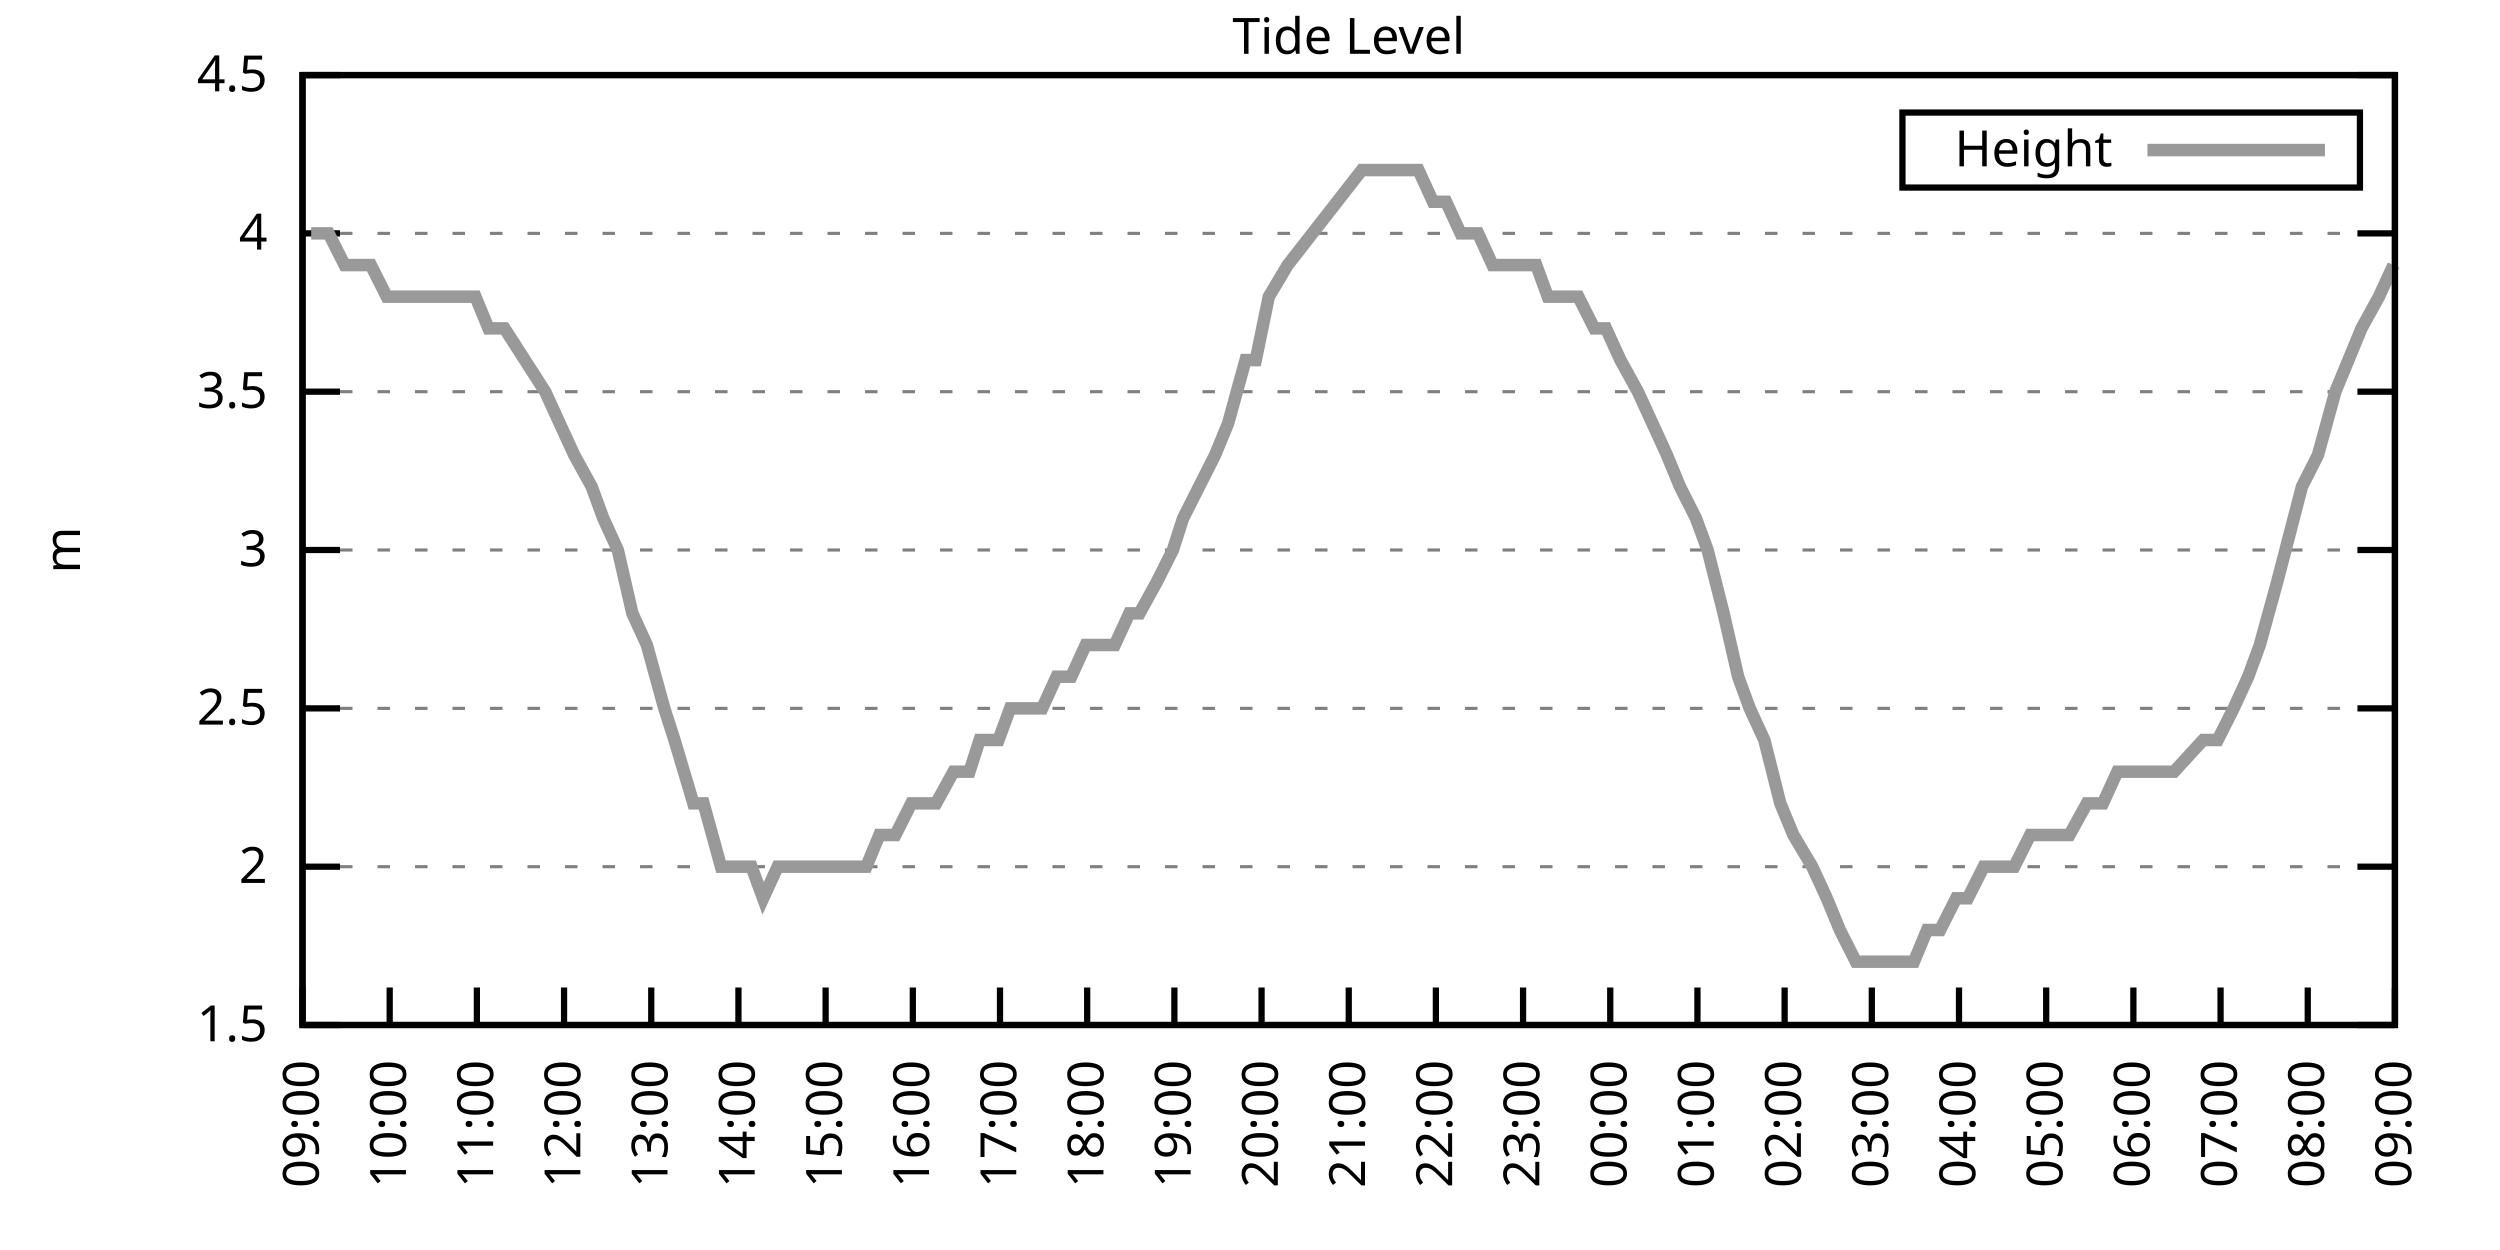
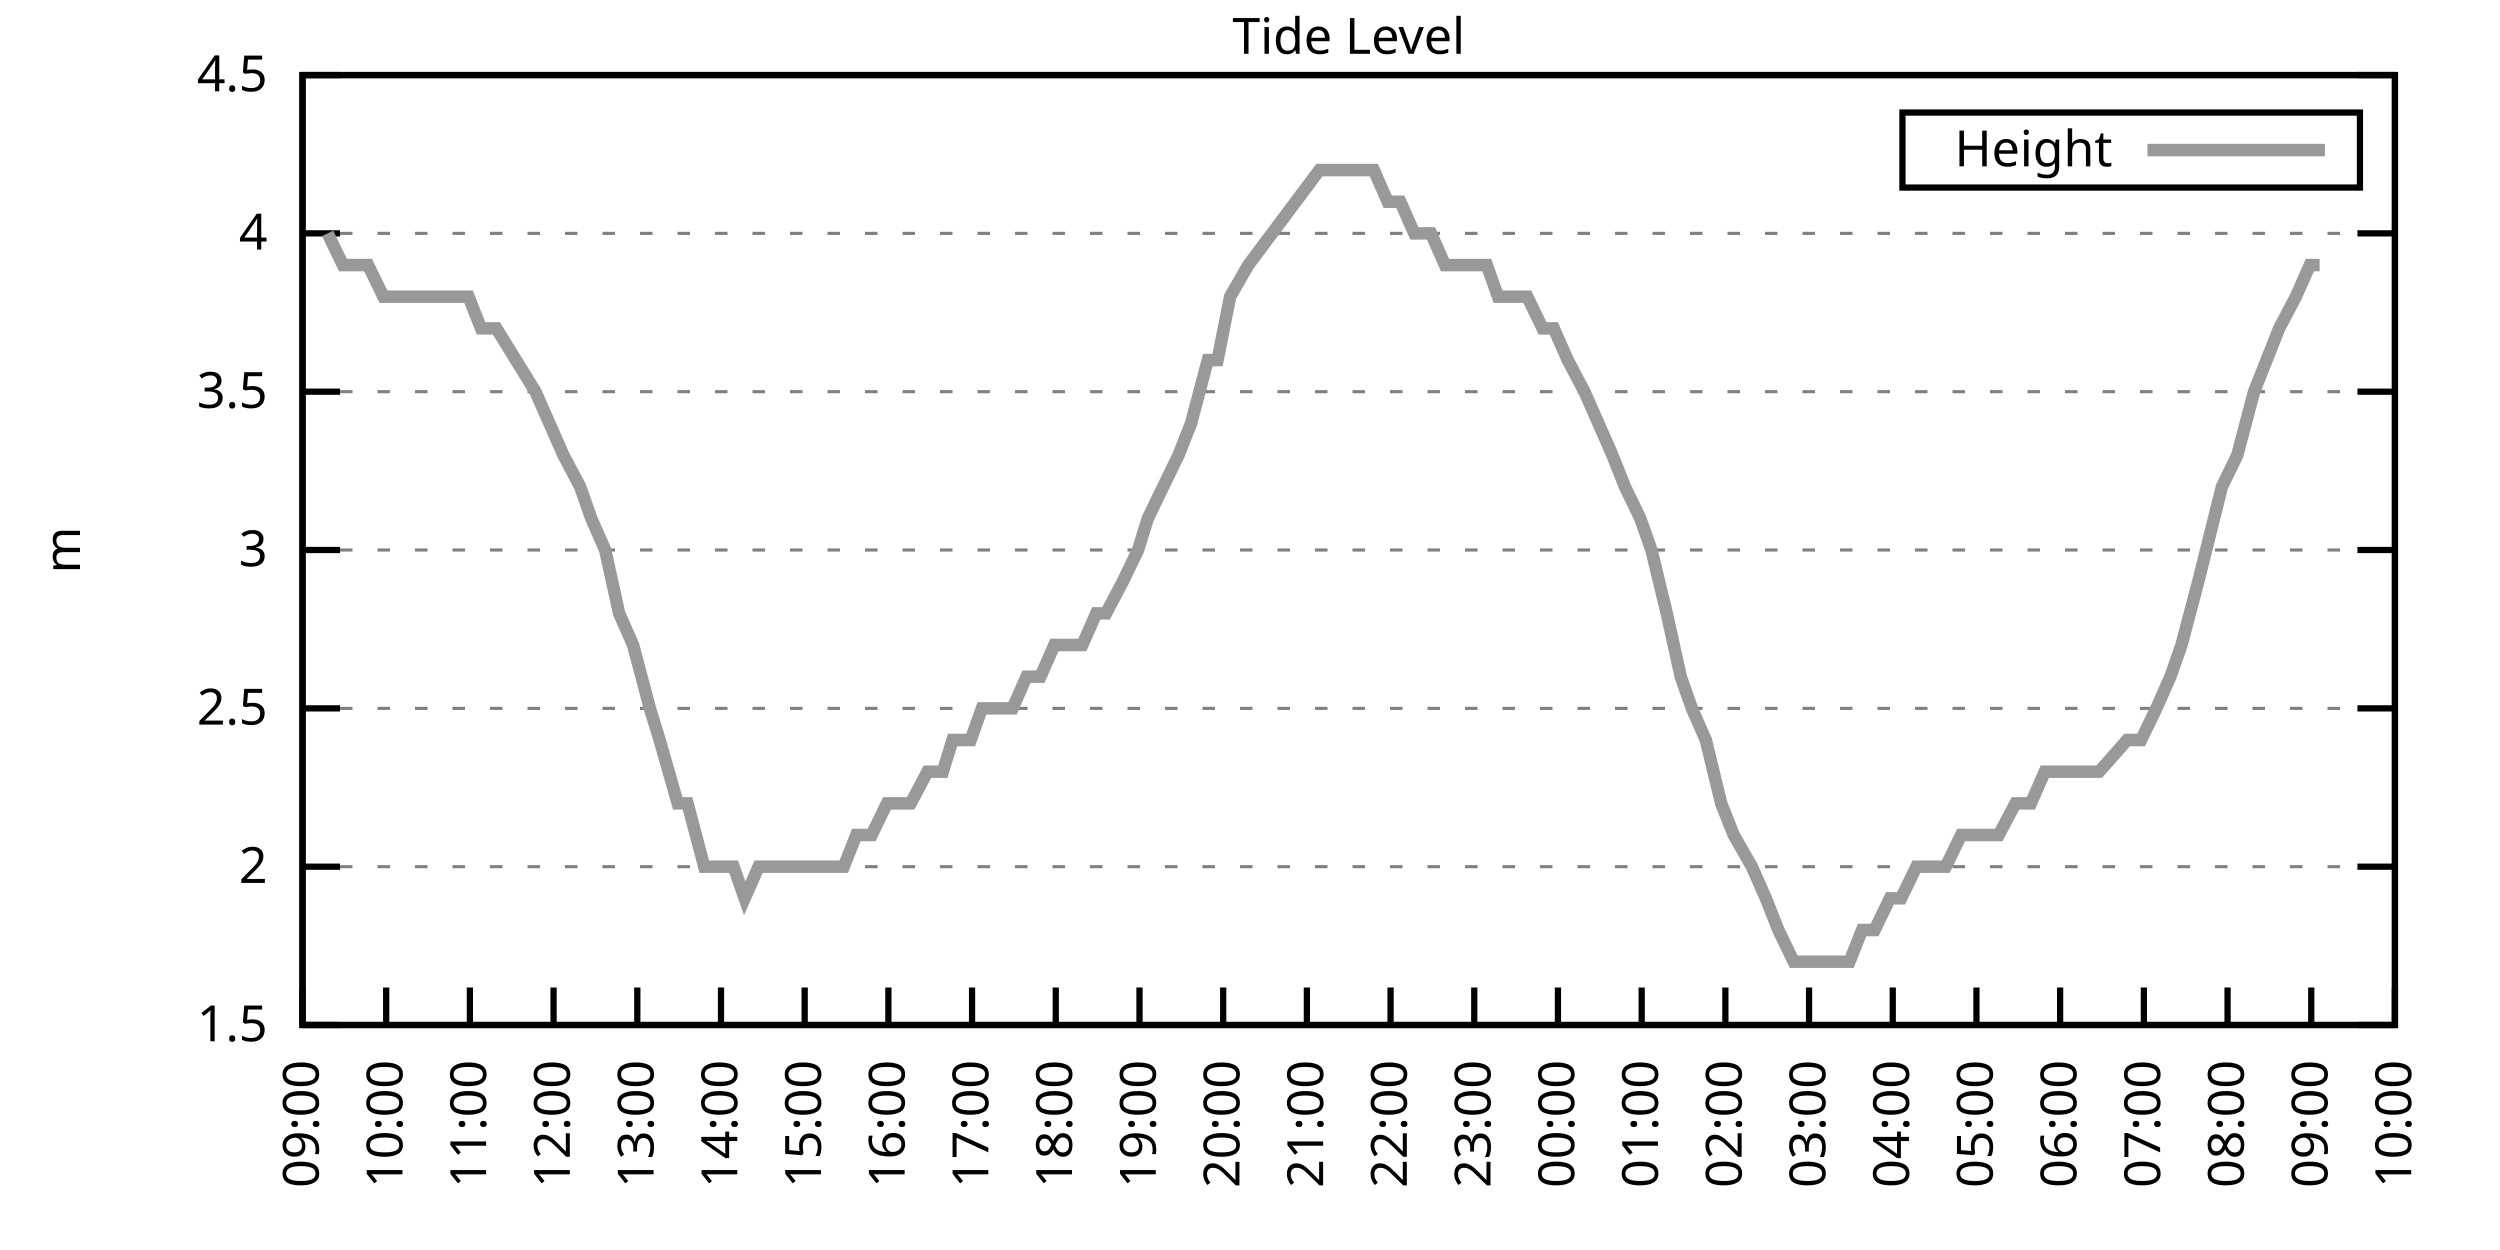
<svg xmlns="http://www.w3.org/2000/svg" xmlns:xlink="http://www.w3.org/1999/xlink" width="400" height="200" viewBox="0 0 400 200">
  <g id="gnuplot_canvas">
    <rect x="0" y="0" width="400" height="200" fill="none" />
    <defs>
      <circle id="gpDot" r="0.5" stroke-width="0.5" stroke="currentColor" />
      <path id="gpPt0" stroke-width="0.333" stroke="currentColor" d="M-1,0 h2 M0,-1 v2" />
      <path id="gpPt1" stroke-width="0.333" stroke="currentColor" d="M-1,-1 L1,1 M1,-1 L-1,1" />
      <path id="gpPt2" stroke-width="0.333" stroke="currentColor" d="M-1,0 L1,0 M0,-1 L0,1 M-1,-1 L1,1 M-1,1 L1,-1" />
      <rect id="gpPt3" stroke-width="0.333" stroke="currentColor" x="-1" y="-1" width="2" height="2" />
      <rect id="gpPt4" stroke-width="0.333" stroke="currentColor" fill="currentColor" x="-1" y="-1" width="2" height="2" />
      <circle id="gpPt5" stroke-width="0.333" stroke="currentColor" cx="0" cy="0" r="1" />
      <use xlink:href="#gpPt5" id="gpPt6" fill="currentColor" stroke="none" />
      <path id="gpPt7" stroke-width="0.333" stroke="currentColor" d="M0,-1.33 L-1.33,0.67 L1.33,0.67 z" />
      <use xlink:href="#gpPt7" id="gpPt8" fill="currentColor" stroke="none" />
      <use xlink:href="#gpPt7" id="gpPt9" stroke="currentColor" transform="rotate(180)" />
      <use xlink:href="#gpPt9" id="gpPt10" fill="currentColor" stroke="none" />
      <use xlink:href="#gpPt3" id="gpPt11" stroke="currentColor" transform="rotate(45)" />
      <use xlink:href="#gpPt11" id="gpPt12" fill="currentColor" stroke="none" />
      <path id="gpPt13" stroke-width="0.333" stroke="currentColor" d="M0,1.330 L1.265,0.411 L0.782,-1.067 L-0.782,-1.076 L-1.265,0.411 z" />
      <use xlink:href="#gpPt13" id="gpPt14" fill="currentColor" stroke="none" />
      <filter id="textbox" filterUnits="objectBoundingBox" x="0" y="0" height="1" width="1">
        <feFlood flood-color="white" flood-opacity="1" result="bgnd" />
        <feComposite in="SourceGraphic" in2="bgnd" operator="atop" />
      </filter>
      <filter id="greybox" filterUnits="objectBoundingBox" x="0" y="0" height="1" width="1">
        <feFlood flood-color="lightgrey" flood-opacity="1" result="grey" />
        <feComposite in="SourceGraphic" in2="grey" operator="atop" />
      </filter>
    </defs>
    <g fill="none" color="white" stroke="currentColor" stroke-width="1.00" stroke-linecap="butt" stroke-linejoin="miter">
</g>
    <g fill="none" color="black" stroke="currentColor" stroke-width="1.00" stroke-linecap="butt" stroke-linejoin="miter">
      <g stroke="none" shape-rendering="crispEdges">
        <polygon fill="rgb(255, 255, 255)" points="48.40,164.00 383.18,164.00 383.18,12.02 48.40,12.02 " />
      </g>
    </g>
    <g fill="none" color="black" stroke="currentColor" stroke-width="1.00" stroke-linecap="butt" stroke-linejoin="miter">
</g>
    <g fill="none" color="black" stroke="black" stroke-width="0.50" stroke-linecap="butt" stroke-linejoin="miter">
</g>
    <g fill="none" color="gray" stroke="currentColor" stroke-width="0.50" stroke-linecap="butt" stroke-linejoin="miter">
      <path stroke="gray" stroke-dasharray="2,4" class="gridline" d="M48.40,164.00 L383.19,164.00  " />
    </g>
    <g fill="none" color="gray" stroke="gray" stroke-width="1.00" stroke-linecap="butt" stroke-linejoin="miter">
</g>
    <g fill="none" color="black" stroke="currentColor" stroke-width="1.00" stroke-linecap="butt" stroke-linejoin="miter">
      <path stroke="black" d="M48.40,164.00 L54.40,164.00 M383.19,164.00 L377.19,164.00  " />
      <g transform="translate(42.80,166.60)" stroke="none" fill="black" font-family="Sans" font-size="8.00" text-anchor="end">
        <text>
          <tspan font-family="Sans"> 1.5</tspan>
        </text>
      </g>
    </g>
    <g fill="none" color="black" stroke="currentColor" stroke-width="1.00" stroke-linecap="butt" stroke-linejoin="miter">
</g>
    <g fill="none" color="black" stroke="black" stroke-width="0.50" stroke-linecap="butt" stroke-linejoin="miter">
</g>
    <g fill="none" color="gray" stroke="currentColor" stroke-width="0.50" stroke-linecap="butt" stroke-linejoin="miter">
      <path stroke="gray" stroke-dasharray="2,4" class="gridline" d="M48.40,138.67 L383.19,138.67  " />
    </g>
    <g fill="none" color="gray" stroke="gray" stroke-width="1.00" stroke-linecap="butt" stroke-linejoin="miter">
</g>
    <g fill="none" color="black" stroke="currentColor" stroke-width="1.00" stroke-linecap="butt" stroke-linejoin="miter">
      <path stroke="black" d="M48.40,138.67 L54.40,138.67 M383.19,138.67 L377.19,138.67  " />
      <g transform="translate(42.80,141.27)" stroke="none" fill="black" font-family="Sans" font-size="8.00" text-anchor="end">
        <text>
          <tspan font-family="Sans"> 2</tspan>
        </text>
      </g>
    </g>
    <g fill="none" color="black" stroke="currentColor" stroke-width="1.00" stroke-linecap="butt" stroke-linejoin="miter">
</g>
    <g fill="none" color="black" stroke="black" stroke-width="0.50" stroke-linecap="butt" stroke-linejoin="miter">
</g>
    <g fill="none" color="gray" stroke="currentColor" stroke-width="0.50" stroke-linecap="butt" stroke-linejoin="miter">
      <path stroke="gray" stroke-dasharray="2,4" class="gridline" d="M48.40,113.34 L383.19,113.34  " />
    </g>
    <g fill="none" color="gray" stroke="gray" stroke-width="1.00" stroke-linecap="butt" stroke-linejoin="miter">
</g>
    <g fill="none" color="black" stroke="currentColor" stroke-width="1.00" stroke-linecap="butt" stroke-linejoin="miter">
      <path stroke="black" d="M48.40,113.34 L54.40,113.34 M383.19,113.34 L377.19,113.34  " />
      <g transform="translate(42.80,115.94)" stroke="none" fill="black" font-family="Sans" font-size="8.00" text-anchor="end">
        <text>
          <tspan font-family="Sans"> 2.5</tspan>
        </text>
      </g>
    </g>
    <g fill="none" color="black" stroke="currentColor" stroke-width="1.00" stroke-linecap="butt" stroke-linejoin="miter">
</g>
    <g fill="none" color="black" stroke="black" stroke-width="0.50" stroke-linecap="butt" stroke-linejoin="miter">
</g>
    <g fill="none" color="gray" stroke="currentColor" stroke-width="0.50" stroke-linecap="butt" stroke-linejoin="miter">
      <path stroke="gray" stroke-dasharray="2,4" class="gridline" d="M48.40,88.00 L383.19,88.00  " />
    </g>
    <g fill="none" color="gray" stroke="gray" stroke-width="1.00" stroke-linecap="butt" stroke-linejoin="miter">
</g>
    <g fill="none" color="black" stroke="currentColor" stroke-width="1.00" stroke-linecap="butt" stroke-linejoin="miter">
      <path stroke="black" d="M48.40,88.00 L54.40,88.00 M383.19,88.00 L377.19,88.00  " />
      <g transform="translate(42.80,90.60)" stroke="none" fill="black" font-family="Sans" font-size="8.00" text-anchor="end">
        <text>
          <tspan font-family="Sans"> 3</tspan>
        </text>
      </g>
    </g>
    <g fill="none" color="black" stroke="currentColor" stroke-width="1.00" stroke-linecap="butt" stroke-linejoin="miter">
</g>
    <g fill="none" color="black" stroke="black" stroke-width="0.50" stroke-linecap="butt" stroke-linejoin="miter">
</g>
    <g fill="none" color="gray" stroke="currentColor" stroke-width="0.50" stroke-linecap="butt" stroke-linejoin="miter">
      <path stroke="gray" stroke-dasharray="2,4" class="gridline" d="M48.40,62.67 L383.19,62.67  " />
    </g>
    <g fill="none" color="gray" stroke="gray" stroke-width="1.00" stroke-linecap="butt" stroke-linejoin="miter">
</g>
    <g fill="none" color="black" stroke="currentColor" stroke-width="1.00" stroke-linecap="butt" stroke-linejoin="miter">
      <path stroke="black" d="M48.40,62.67 L54.40,62.67 M383.19,62.67 L377.19,62.67  " />
      <g transform="translate(42.80,65.27)" stroke="none" fill="black" font-family="Sans" font-size="8.00" text-anchor="end">
        <text>
          <tspan font-family="Sans"> 3.5</tspan>
        </text>
      </g>
    </g>
    <g fill="none" color="black" stroke="currentColor" stroke-width="1.00" stroke-linecap="butt" stroke-linejoin="miter">
</g>
    <g fill="none" color="black" stroke="black" stroke-width="0.50" stroke-linecap="butt" stroke-linejoin="miter">
</g>
    <g fill="none" color="gray" stroke="currentColor" stroke-width="0.50" stroke-linecap="butt" stroke-linejoin="miter">
      <path stroke="gray" stroke-dasharray="2,4" class="gridline" d="M48.40,37.34 L383.19,37.34  " />
    </g>
    <g fill="none" color="gray" stroke="gray" stroke-width="1.00" stroke-linecap="butt" stroke-linejoin="miter">
</g>
    <g fill="none" color="black" stroke="currentColor" stroke-width="1.00" stroke-linecap="butt" stroke-linejoin="miter">
      <path stroke="black" d="M48.40,37.34 L54.40,37.34 M383.19,37.34 L377.19,37.34  " />
      <g transform="translate(42.80,39.94)" stroke="none" fill="black" font-family="Sans" font-size="8.00" text-anchor="end">
        <text>
          <tspan font-family="Sans"> 4</tspan>
        </text>
      </g>
    </g>
    <g fill="none" color="black" stroke="currentColor" stroke-width="1.00" stroke-linecap="butt" stroke-linejoin="miter">
</g>
    <g fill="none" color="black" stroke="black" stroke-width="0.50" stroke-linecap="butt" stroke-linejoin="miter">
</g>
    <g fill="none" color="gray" stroke="currentColor" stroke-width="0.50" stroke-linecap="butt" stroke-linejoin="miter">
      <path stroke="gray" stroke-dasharray="2,4" class="gridline" d="M48.40,12.01 L383.19,12.01  " />
    </g>
    <g fill="none" color="gray" stroke="gray" stroke-width="1.00" stroke-linecap="butt" stroke-linejoin="miter">
</g>
    <g fill="none" color="black" stroke="currentColor" stroke-width="1.00" stroke-linecap="butt" stroke-linejoin="miter">
      <path stroke="black" d="M48.40,12.01 L54.40,12.01 M383.19,12.01 L377.19,12.01  " />
      <g transform="translate(42.80,14.61)" stroke="none" fill="black" font-family="Sans" font-size="8.00" text-anchor="end">
        <text>
          <tspan font-family="Sans"> 4.5</tspan>
        </text>
      </g>
    </g>
    <g fill="none" color="black" stroke="currentColor" stroke-width="1.00" stroke-linecap="butt" stroke-linejoin="miter">
      <path stroke="black" d="M48.40,164.00 L48.40,158.00  " />
      <g transform="translate(51.00,169.60) rotate(270.00)" stroke="none" fill="black" font-family="Sans" font-size="8.00" text-anchor="end">
        <text>
          <tspan font-family="Sans">09:00</tspan>
        </text>
      </g>
    </g>
    <g fill="none" color="black" stroke="currentColor" stroke-width="1.00" stroke-linecap="butt" stroke-linejoin="miter">
-       <path stroke="black" d="M62.35,164.00 L62.35,158.00  " />
-       <g transform="translate(64.95,169.60) rotate(270.00)" stroke="none" fill="black" font-family="Sans" font-size="8.00" text-anchor="end">
+       <path stroke="black" d="M61.79,164.00 L61.79,158.00  " />
+       <g transform="translate(64.39,169.60) rotate(270.00)" stroke="none" fill="black" font-family="Sans" font-size="8.00" text-anchor="end">
        <text>
          <tspan font-family="Sans">10:00</tspan>
        </text>
      </g>
    </g>
    <g fill="none" color="black" stroke="currentColor" stroke-width="1.00" stroke-linecap="butt" stroke-linejoin="miter">
-       <path stroke="black" d="M76.30,164.00 L76.30,158.00  " />
-       <g transform="translate(78.90,169.60) rotate(270.00)" stroke="none" fill="black" font-family="Sans" font-size="8.00" text-anchor="end">
+       <path stroke="black" d="M75.18,164.00 L75.18,158.00  " />
+       <g transform="translate(77.78,169.60) rotate(270.00)" stroke="none" fill="black" font-family="Sans" font-size="8.00" text-anchor="end">
        <text>
          <tspan font-family="Sans">11:00</tspan>
        </text>
      </g>
    </g>
    <g fill="none" color="black" stroke="currentColor" stroke-width="1.00" stroke-linecap="butt" stroke-linejoin="miter">
-       <path stroke="black" d="M90.25,164.00 L90.25,158.00  " />
-       <g transform="translate(92.85,169.60) rotate(270.00)" stroke="none" fill="black" font-family="Sans" font-size="8.00" text-anchor="end">
+       <path stroke="black" d="M88.57,164.00 L88.57,158.00  " />
+       <g transform="translate(91.17,169.60) rotate(270.00)" stroke="none" fill="black" font-family="Sans" font-size="8.00" text-anchor="end">
        <text>
          <tspan font-family="Sans">12:00</tspan>
        </text>
      </g>
    </g>
    <g fill="none" color="black" stroke="currentColor" stroke-width="1.00" stroke-linecap="butt" stroke-linejoin="miter">
-       <path stroke="black" d="M104.20,164.00 L104.20,158.00  " />
-       <g transform="translate(106.80,169.60) rotate(270.00)" stroke="none" fill="black" font-family="Sans" font-size="8.00" text-anchor="end">
+       <path stroke="black" d="M101.97,164.00 L101.97,158.00  " />
+       <g transform="translate(104.57,169.60) rotate(270.00)" stroke="none" fill="black" font-family="Sans" font-size="8.00" text-anchor="end">
        <text>
          <tspan font-family="Sans">13:00</tspan>
        </text>
      </g>
    </g>
    <g fill="none" color="black" stroke="currentColor" stroke-width="1.00" stroke-linecap="butt" stroke-linejoin="miter">
-       <path stroke="black" d="M118.15,164.00 L118.15,158.00  " />
-       <g transform="translate(120.75,169.60) rotate(270.00)" stroke="none" fill="black" font-family="Sans" font-size="8.00" text-anchor="end">
+       <path stroke="black" d="M115.36,164.00 L115.36,158.00  " />
+       <g transform="translate(117.96,169.60) rotate(270.00)" stroke="none" fill="black" font-family="Sans" font-size="8.00" text-anchor="end">
        <text>
          <tspan font-family="Sans">14:00</tspan>
        </text>
      </g>
    </g>
    <g fill="none" color="black" stroke="currentColor" stroke-width="1.00" stroke-linecap="butt" stroke-linejoin="miter">
-       <path stroke="black" d="M132.10,164.00 L132.10,158.00  " />
-       <g transform="translate(134.70,169.60) rotate(270.00)" stroke="none" fill="black" font-family="Sans" font-size="8.00" text-anchor="end">
+       <path stroke="black" d="M128.75,164.00 L128.75,158.00  " />
+       <g transform="translate(131.35,169.60) rotate(270.00)" stroke="none" fill="black" font-family="Sans" font-size="8.00" text-anchor="end">
        <text>
          <tspan font-family="Sans">15:00</tspan>
        </text>
      </g>
    </g>
    <g fill="none" color="black" stroke="currentColor" stroke-width="1.00" stroke-linecap="butt" stroke-linejoin="miter">
-       <path stroke="black" d="M146.05,164.00 L146.05,158.00  " />
-       <g transform="translate(148.65,169.60) rotate(270.00)" stroke="none" fill="black" font-family="Sans" font-size="8.00" text-anchor="end">
+       <path stroke="black" d="M142.14,164.00 L142.14,158.00  " />
+       <g transform="translate(144.74,169.60) rotate(270.00)" stroke="none" fill="black" font-family="Sans" font-size="8.00" text-anchor="end">
        <text>
          <tspan font-family="Sans">16:00</tspan>
        </text>
      </g>
    </g>
    <g fill="none" color="black" stroke="currentColor" stroke-width="1.00" stroke-linecap="butt" stroke-linejoin="miter">
-       <path stroke="black" d="M160.00,164.00 L160.00,158.00  " />
-       <g transform="translate(162.60,169.60) rotate(270.00)" stroke="none" fill="black" font-family="Sans" font-size="8.00" text-anchor="end">
+       <path stroke="black" d="M155.53,164.00 L155.53,158.00  " />
+       <g transform="translate(158.13,169.60) rotate(270.00)" stroke="none" fill="black" font-family="Sans" font-size="8.00" text-anchor="end">
        <text>
          <tspan font-family="Sans">17:00</tspan>
        </text>
      </g>
    </g>
    <g fill="none" color="black" stroke="currentColor" stroke-width="1.00" stroke-linecap="butt" stroke-linejoin="miter">
-       <path stroke="black" d="M173.95,164.00 L173.95,158.00  " />
-       <g transform="translate(176.55,169.60) rotate(270.00)" stroke="none" fill="black" font-family="Sans" font-size="8.00" text-anchor="end">
+       <path stroke="black" d="M168.92,164.00 L168.92,158.00  " />
+       <g transform="translate(171.52,169.60) rotate(270.00)" stroke="none" fill="black" font-family="Sans" font-size="8.00" text-anchor="end">
        <text>
          <tspan font-family="Sans">18:00</tspan>
        </text>
      </g>
    </g>
    <g fill="none" color="black" stroke="currentColor" stroke-width="1.00" stroke-linecap="butt" stroke-linejoin="miter">
-       <path stroke="black" d="M187.90,164.00 L187.90,158.00  " />
-       <g transform="translate(190.50,169.60) rotate(270.00)" stroke="none" fill="black" font-family="Sans" font-size="8.00" text-anchor="end">
+       <path stroke="black" d="M182.32,164.00 L182.32,158.00  " />
+       <g transform="translate(184.92,169.60) rotate(270.00)" stroke="none" fill="black" font-family="Sans" font-size="8.00" text-anchor="end">
        <text>
          <tspan font-family="Sans">19:00</tspan>
        </text>
      </g>
    </g>
    <g fill="none" color="black" stroke="currentColor" stroke-width="1.00" stroke-linecap="butt" stroke-linejoin="miter">
-       <path stroke="black" d="M201.85,164.00 L201.85,158.00  " />
-       <g transform="translate(204.45,169.60) rotate(270.00)" stroke="none" fill="black" font-family="Sans" font-size="8.00" text-anchor="end">
+       <path stroke="black" d="M195.71,164.00 L195.71,158.00  " />
+       <g transform="translate(198.31,169.60) rotate(270.00)" stroke="none" fill="black" font-family="Sans" font-size="8.00" text-anchor="end">
        <text>
          <tspan font-family="Sans">20:00</tspan>
        </text>
      </g>
    </g>
    <g fill="none" color="black" stroke="currentColor" stroke-width="1.00" stroke-linecap="butt" stroke-linejoin="miter">
-       <path stroke="black" d="M215.80,164.00 L215.80,158.00  " />
-       <g transform="translate(218.40,169.60) rotate(270.00)" stroke="none" fill="black" font-family="Sans" font-size="8.00" text-anchor="end">
+       <path stroke="black" d="M209.10,164.00 L209.10,158.00  " />
+       <g transform="translate(211.70,169.60) rotate(270.00)" stroke="none" fill="black" font-family="Sans" font-size="8.00" text-anchor="end">
        <text>
          <tspan font-family="Sans">21:00</tspan>
        </text>
      </g>
    </g>
    <g fill="none" color="black" stroke="currentColor" stroke-width="1.00" stroke-linecap="butt" stroke-linejoin="miter">
-       <path stroke="black" d="M229.74,164.00 L229.74,158.00  " />
-       <g transform="translate(232.34,169.60) rotate(270.00)" stroke="none" fill="black" font-family="Sans" font-size="8.00" text-anchor="end">
+       <path stroke="black" d="M222.49,164.00 L222.49,158.00  " />
+       <g transform="translate(225.09,169.60) rotate(270.00)" stroke="none" fill="black" font-family="Sans" font-size="8.00" text-anchor="end">
        <text>
          <tspan font-family="Sans">22:00</tspan>
        </text>
      </g>
    </g>
    <g fill="none" color="black" stroke="currentColor" stroke-width="1.00" stroke-linecap="butt" stroke-linejoin="miter">
-       <path stroke="black" d="M243.69,164.00 L243.69,158.00  " />
-       <g transform="translate(246.29,169.60) rotate(270.00)" stroke="none" fill="black" font-family="Sans" font-size="8.00" text-anchor="end">
+       <path stroke="black" d="M235.88,164.00 L235.88,158.00  " />
+       <g transform="translate(238.48,169.60) rotate(270.00)" stroke="none" fill="black" font-family="Sans" font-size="8.00" text-anchor="end">
        <text>
          <tspan font-family="Sans">23:00</tspan>
        </text>
      </g>
    </g>
    <g fill="none" color="black" stroke="currentColor" stroke-width="1.00" stroke-linecap="butt" stroke-linejoin="miter">
-       <path stroke="black" d="M257.64,164.00 L257.64,158.00  " />
-       <g transform="translate(260.24,169.60) rotate(270.00)" stroke="none" fill="black" font-family="Sans" font-size="8.00" text-anchor="end">
+       <path stroke="black" d="M249.27,164.00 L249.27,158.00  " />
+       <g transform="translate(251.87,169.60) rotate(270.00)" stroke="none" fill="black" font-family="Sans" font-size="8.00" text-anchor="end">
        <text>
          <tspan font-family="Sans">00:00</tspan>
        </text>
      </g>
    </g>
    <g fill="none" color="black" stroke="currentColor" stroke-width="1.00" stroke-linecap="butt" stroke-linejoin="miter">
-       <path stroke="black" d="M271.59,164.00 L271.59,158.00  " />
-       <g transform="translate(274.19,169.60) rotate(270.00)" stroke="none" fill="black" font-family="Sans" font-size="8.00" text-anchor="end">
+       <path stroke="black" d="M262.67,164.00 L262.67,158.00  " />
+       <g transform="translate(265.27,169.60) rotate(270.00)" stroke="none" fill="black" font-family="Sans" font-size="8.00" text-anchor="end">
        <text>
          <tspan font-family="Sans">01:00</tspan>
        </text>
      </g>
    </g>
    <g fill="none" color="black" stroke="currentColor" stroke-width="1.00" stroke-linecap="butt" stroke-linejoin="miter">
-       <path stroke="black" d="M285.54,164.00 L285.54,158.00  " />
-       <g transform="translate(288.14,169.60) rotate(270.00)" stroke="none" fill="black" font-family="Sans" font-size="8.00" text-anchor="end">
+       <path stroke="black" d="M276.06,164.00 L276.06,158.00  " />
+       <g transform="translate(278.66,169.60) rotate(270.00)" stroke="none" fill="black" font-family="Sans" font-size="8.00" text-anchor="end">
        <text>
          <tspan font-family="Sans">02:00</tspan>
        </text>
      </g>
    </g>
    <g fill="none" color="black" stroke="currentColor" stroke-width="1.00" stroke-linecap="butt" stroke-linejoin="miter">
-       <path stroke="black" d="M299.49,164.00 L299.49,158.00  " />
-       <g transform="translate(302.09,169.60) rotate(270.00)" stroke="none" fill="black" font-family="Sans" font-size="8.00" text-anchor="end">
+       <path stroke="black" d="M289.45,164.00 L289.45,158.00  " />
+       <g transform="translate(292.05,169.60) rotate(270.00)" stroke="none" fill="black" font-family="Sans" font-size="8.00" text-anchor="end">
        <text>
          <tspan font-family="Sans">03:00</tspan>
        </text>
      </g>
    </g>
    <g fill="none" color="black" stroke="currentColor" stroke-width="1.00" stroke-linecap="butt" stroke-linejoin="miter">
-       <path stroke="black" d="M313.44,164.00 L313.44,158.00  " />
-       <g transform="translate(316.04,169.60) rotate(270.00)" stroke="none" fill="black" font-family="Sans" font-size="8.00" text-anchor="end">
+       <path stroke="black" d="M302.84,164.00 L302.84,158.00  " />
+       <g transform="translate(305.44,169.60) rotate(270.00)" stroke="none" fill="black" font-family="Sans" font-size="8.00" text-anchor="end">
        <text>
          <tspan font-family="Sans">04:00</tspan>
        </text>
      </g>
    </g>
    <g fill="none" color="black" stroke="currentColor" stroke-width="1.00" stroke-linecap="butt" stroke-linejoin="miter">
-       <path stroke="black" d="M327.39,164.00 L327.39,158.00  " />
-       <g transform="translate(329.99,169.60) rotate(270.00)" stroke="none" fill="black" font-family="Sans" font-size="8.00" text-anchor="end">
+       <path stroke="black" d="M316.23,164.00 L316.23,158.00  " />
+       <g transform="translate(318.83,169.60) rotate(270.00)" stroke="none" fill="black" font-family="Sans" font-size="8.00" text-anchor="end">
        <text>
          <tspan font-family="Sans">05:00</tspan>
        </text>
      </g>
    </g>
    <g fill="none" color="black" stroke="currentColor" stroke-width="1.00" stroke-linecap="butt" stroke-linejoin="miter">
-       <path stroke="black" d="M341.34,164.00 L341.34,158.00  " />
-       <g transform="translate(343.94,169.60) rotate(270.00)" stroke="none" fill="black" font-family="Sans" font-size="8.00" text-anchor="end">
+       <path stroke="black" d="M329.62,164.00 L329.62,158.00  " />
+       <g transform="translate(332.22,169.60) rotate(270.00)" stroke="none" fill="black" font-family="Sans" font-size="8.00" text-anchor="end">
        <text>
          <tspan font-family="Sans">06:00</tspan>
        </text>
      </g>
    </g>
    <g fill="none" color="black" stroke="currentColor" stroke-width="1.00" stroke-linecap="butt" stroke-linejoin="miter">
-       <path stroke="black" d="M355.29,164.00 L355.29,158.00  " />
-       <g transform="translate(357.89,169.60) rotate(270.00)" stroke="none" fill="black" font-family="Sans" font-size="8.00" text-anchor="end">
+       <path stroke="black" d="M343.02,164.00 L343.02,158.00  " />
+       <g transform="translate(345.62,169.60) rotate(270.00)" stroke="none" fill="black" font-family="Sans" font-size="8.00" text-anchor="end">
        <text>
          <tspan font-family="Sans">07:00</tspan>
        </text>
      </g>
    </g>
    <g fill="none" color="black" stroke="currentColor" stroke-width="1.00" stroke-linecap="butt" stroke-linejoin="miter">
-       <path stroke="black" d="M369.24,164.00 L369.24,158.00  " />
-       <g transform="translate(371.84,169.60) rotate(270.00)" stroke="none" fill="black" font-family="Sans" font-size="8.00" text-anchor="end">
+       <path stroke="black" d="M356.41,164.00 L356.41,158.00  " />
+       <g transform="translate(359.01,169.60) rotate(270.00)" stroke="none" fill="black" font-family="Sans" font-size="8.00" text-anchor="end">
        <text>
          <tspan font-family="Sans">08:00</tspan>
+         </text>
+       </g>
+     </g>
+     <g fill="none" color="black" stroke="currentColor" stroke-width="1.00" stroke-linecap="butt" stroke-linejoin="miter">
+       <path stroke="black" d="M369.80,164.00 L369.80,158.00  " />
+       <g transform="translate(372.40,169.60) rotate(270.00)" stroke="none" fill="black" font-family="Sans" font-size="8.00" text-anchor="end">
+         <text>
+           <tspan font-family="Sans">09:00</tspan>
        </text>
      </g>
    </g>
    <g fill="none" color="black" stroke="currentColor" stroke-width="1.00" stroke-linecap="butt" stroke-linejoin="miter">
      <path stroke="black" d="M383.19,164.00 L383.19,158.00  " />
      <g transform="translate(385.79,169.60) rotate(270.00)" stroke="none" fill="black" font-family="Sans" font-size="8.00" text-anchor="end">
        <text>
-           <tspan font-family="Sans">09:00</tspan>
+           <tspan font-family="Sans">10:00</tspan>
        </text>
      </g>
    </g>
    <g fill="none" color="black" stroke="currentColor" stroke-width="1.00" stroke-linecap="butt" stroke-linejoin="miter">
</g>
    <g fill="none" color="black" stroke="currentColor" stroke-width="1.00" stroke-linecap="butt" stroke-linejoin="miter">
      <path stroke="black" d="M48.40,12.01 L48.40,164.00 L383.19,164.00 L383.19,12.01 L48.40,12.01 Z  " />
    </g>
    <g fill="none" color="black" stroke="currentColor" stroke-width="1.00" stroke-linecap="butt" stroke-linejoin="miter">
</g>
    <g fill="none" color="black" stroke="currentColor" stroke-width="1.00" stroke-linecap="butt" stroke-linejoin="miter">
      <path stroke="black" d="M304.39,30.01 L304.39,18.01 L377.59,18.01 L377.59,30.01 L304.39,30.01 Z  " />
    </g>
    <g id="Tide_level_plot_1">
      <g fill="none" color="white" stroke="black" stroke-width="2.00" stroke-linecap="butt" stroke-linejoin="miter">
</g>
      <g fill="none" color="black" stroke="currentColor" stroke-width="2.00" stroke-linecap="butt" stroke-linejoin="miter">
        <g transform="translate(337.99,26.61)" stroke="none" fill="black" font-family="Sans" font-size="8.00" text-anchor="end">
          <text>
            <tspan font-family="Sans">Height</tspan>
          </text>
        </g>
      </g>
      <g fill="none" color="black" stroke="currentColor" stroke-width="2.00" stroke-linecap="butt" stroke-linejoin="miter">
-         <path stroke="rgb(153, 153, 153)" d="M343.59,24.01 L371.99,24.01 M49.79,37.34 L52.58,37.34 L55.14,42.41 L57.47,42.41 L59.33,42.41 L61.88,47.47   L64.44,47.47 L66.07,47.47 L68.63,47.47 L71.18,47.47 L73.74,47.47 L76.07,47.47 L78.16,52.54 L80.72,52.54   L87.23,62.67 L89.55,67.74 L91.88,72.81 L94.67,77.87 L96.53,82.94 L98.85,88.00 L101.18,98.14 L103.50,103.20   L106.29,113.34 L107.92,118.40 L110.94,128.54 L112.57,128.54 L115.36,138.67 L117.92,138.67 L120.24,138.67 L122.10,143.73   L124.43,138.67 L126.98,138.67 L129.54,138.67 L131.40,138.67 L133.96,138.67 L136.28,138.67 L138.61,138.67 L140.70,133.60   L143.26,133.60 L145.81,128.54 L147.91,128.54 L149.77,128.54 L152.56,123.47 L155.11,123.47 L156.74,118.40 L159.76,118.40   L161.62,113.34 L164.41,113.34 L166.74,113.34 L169.06,108.27 L171.39,108.27 L173.71,103.20 L175.81,103.20 L178.36,103.20   L180.69,98.14 L182.32,98.14 L185.11,93.07 L187.66,88.00 L189.29,82.94 L191.85,77.87 L194.41,72.81 L196.50,67.74   L199.29,57.61 L200.92,57.61 L203.01,47.47 L206.03,42.41 L217.89,27.21 L219.51,27.21 L222.07,27.21 L224.63,27.21   L226.95,27.21 L229.28,32.28 L231.37,32.28 L233.70,37.34 L236.49,37.34 L238.81,42.41 L240.67,42.41 L243.23,42.41   L245.79,42.41 L247.65,47.47 L249.97,47.47 L252.53,47.47 L255.09,52.54 L256.95,52.54 L259.27,57.61 L262.06,62.67   L264.39,67.74 L266.71,72.81 L268.80,77.87 L271.36,82.94 L273.22,88.00 L275.78,98.14 L278.10,108.27 L279.96,113.34   L282.29,118.40 L284.85,128.54 L286.94,133.60 L289.96,138.67 L292.29,143.73 L294.38,148.80 L296.94,153.87 L299.03,153.87   L301.58,153.87 L303.21,153.87 L306.23,153.87 L308.33,148.80 L310.42,148.80 L312.98,143.73 L314.84,143.73 L317.39,138.67   L319.95,138.67 L322.28,138.67 L324.83,133.60 L327.16,133.60 L329.48,133.60 L331.11,133.60 L333.90,128.54 L336.46,128.54   L338.78,123.47 L341.11,123.47 L343.43,123.47 L345.76,123.47 L347.85,123.47 L352.50,118.40 L354.83,118.40 L357.38,113.34   L359.71,108.27 L361.57,103.20 L364.36,93.07 L368.31,77.87 L370.87,72.81 L373.66,62.67 L375.75,57.61 L377.84,52.54   L380.63,47.47 L382.96,42.41  " />
+         <path stroke="rgb(153, 153, 153)" d="M343.59,24.01 L371.99,24.01 M52.42,37.34 L54.87,42.41 L57.10,42.41 L58.89,42.41 L61.35,47.47 L63.80,47.47   L65.36,47.47 L67.82,47.47 L70.27,47.47 L72.73,47.47 L74.96,47.47 L76.97,52.54 L79.42,52.54 L85.67,62.67   L87.91,67.74 L90.14,72.81 L92.82,77.87 L94.60,82.94 L96.83,88.00 L99.06,98.14 L101.30,103.20 L103.98,113.34   L105.54,118.40 L108.44,128.54 L110.00,128.54 L112.68,138.67 L115.13,138.67 L117.37,138.67 L119.15,143.73 L121.38,138.67   L123.84,138.67 L126.29,138.67 L128.08,138.67 L130.54,138.67 L132.77,138.67 L135.00,138.67 L137.01,133.60 L139.46,133.60   L141.92,128.54 L143.93,128.54 L145.71,128.54 L148.39,123.47 L150.85,123.47 L152.41,118.40 L155.31,118.40 L157.10,113.34   L159.77,113.34 L162.01,113.34 L164.24,108.27 L166.47,108.27 L168.70,103.20 L170.71,103.20 L173.17,103.20 L175.40,98.14   L176.96,98.14 L179.64,93.07 L182.09,88.00 L183.66,82.94 L186.11,77.87 L188.57,72.81 L190.57,67.74 L193.25,57.61   L194.81,57.61 L196.82,47.47 L199.73,42.41 L211.11,27.21 L212.67,27.21 L215.13,27.21 L217.58,27.21 L219.81,27.21   L222.04,32.28 L224.05,32.28 L226.29,37.34 L228.96,37.34 L231.20,42.41 L232.98,42.41 L235.44,42.41 L237.89,42.41   L239.68,47.47 L241.91,47.47 L244.36,47.47 L246.82,52.54 L248.60,52.54 L250.84,57.61 L253.51,62.67 L255.75,67.74   L257.98,72.81 L259.99,77.87 L262.44,82.94 L264.23,88.00 L266.68,98.14 L268.92,108.27 L270.70,113.34 L272.93,118.40   L275.39,128.54 L277.40,133.60 L280.30,138.67 L282.53,143.73 L284.54,148.80 L286.99,153.87 L289.00,153.87 L291.46,153.87   L293.02,153.87 L295.92,153.87 L297.93,148.80 L299.94,148.80 L302.39,143.73 L304.18,143.73 L306.63,138.67 L309.09,138.67   L311.32,138.67 L313.78,133.60 L316.01,133.60 L318.24,133.60 L319.80,133.60 L322.48,128.54 L324.94,128.54 L327.17,123.47   L329.40,123.47 L331.63,123.47 L333.86,123.47 L335.87,123.47 L340.34,118.40 L342.57,118.40 L345.02,113.34 L347.26,108.27   L349.04,103.20 L351.72,93.07 L355.51,77.87 L357.97,72.81 L360.65,62.67 L362.66,57.61 L364.66,52.54 L367.34,47.47   L369.58,42.41 L371.14,42.41  " />
      </g>
    </g>
    <g fill="none" color="black" stroke="currentColor" stroke-width="2.00" stroke-linecap="butt" stroke-linejoin="miter">
</g>
    <g fill="none" color="black" stroke="black" stroke-width="1.00" stroke-linecap="butt" stroke-linejoin="miter">
</g>
    <g fill="none" color="black" stroke="currentColor" stroke-width="1.00" stroke-linecap="butt" stroke-linejoin="miter">
      <path stroke="black" d="M48.40,12.01 L48.40,164.00 L383.19,164.00 L383.19,12.01 L48.40,12.01 Z  " />
      <g transform="translate(12.80,88.01) rotate(270.00)" stroke="none" fill="black" font-family="Sans" font-size="8.00" text-anchor="middle">
        <text>
          <tspan font-family="Sans">m</tspan>
        </text>
      </g>
    </g>
    <g fill="none" color="black" stroke="currentColor" stroke-width="1.00" stroke-linecap="butt" stroke-linejoin="miter">
</g>
    <g fill="none" color="black" stroke="currentColor" stroke-width="1.00" stroke-linecap="butt" stroke-linejoin="miter">
      <g transform="translate(215.79,8.61)" stroke="none" fill="black" font-family="Sans" font-size="8.00" text-anchor="middle">
        <text>
          <tspan font-family="Sans">Tide Level</tspan>
        </text>
      </g>
    </g>
    <g fill="none" color="black" stroke="currentColor" stroke-width="1.00" stroke-linecap="butt" stroke-linejoin="miter">
</g>
  </g>
</svg>
